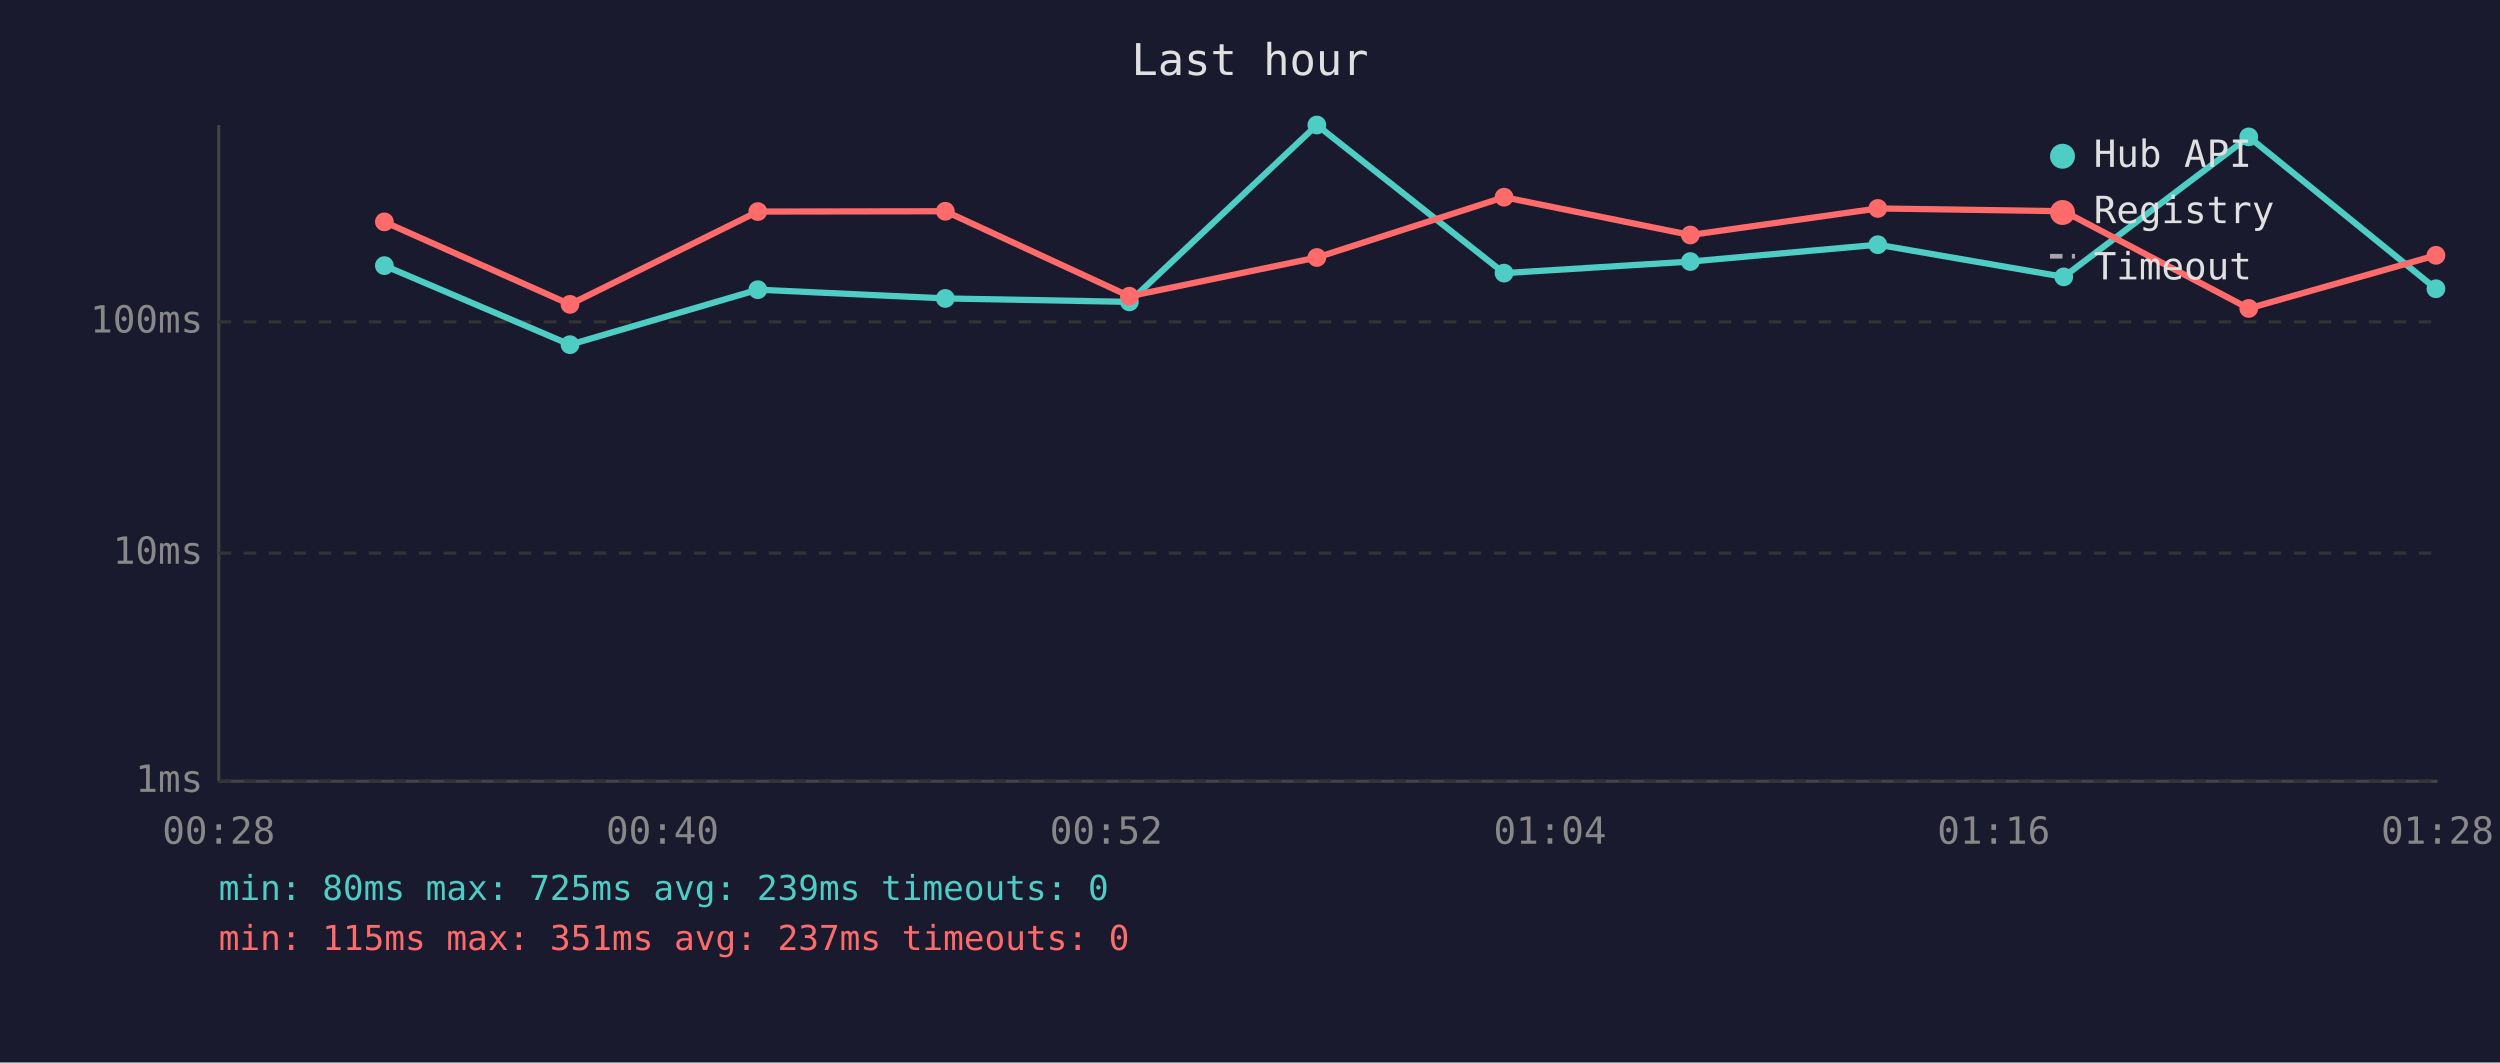
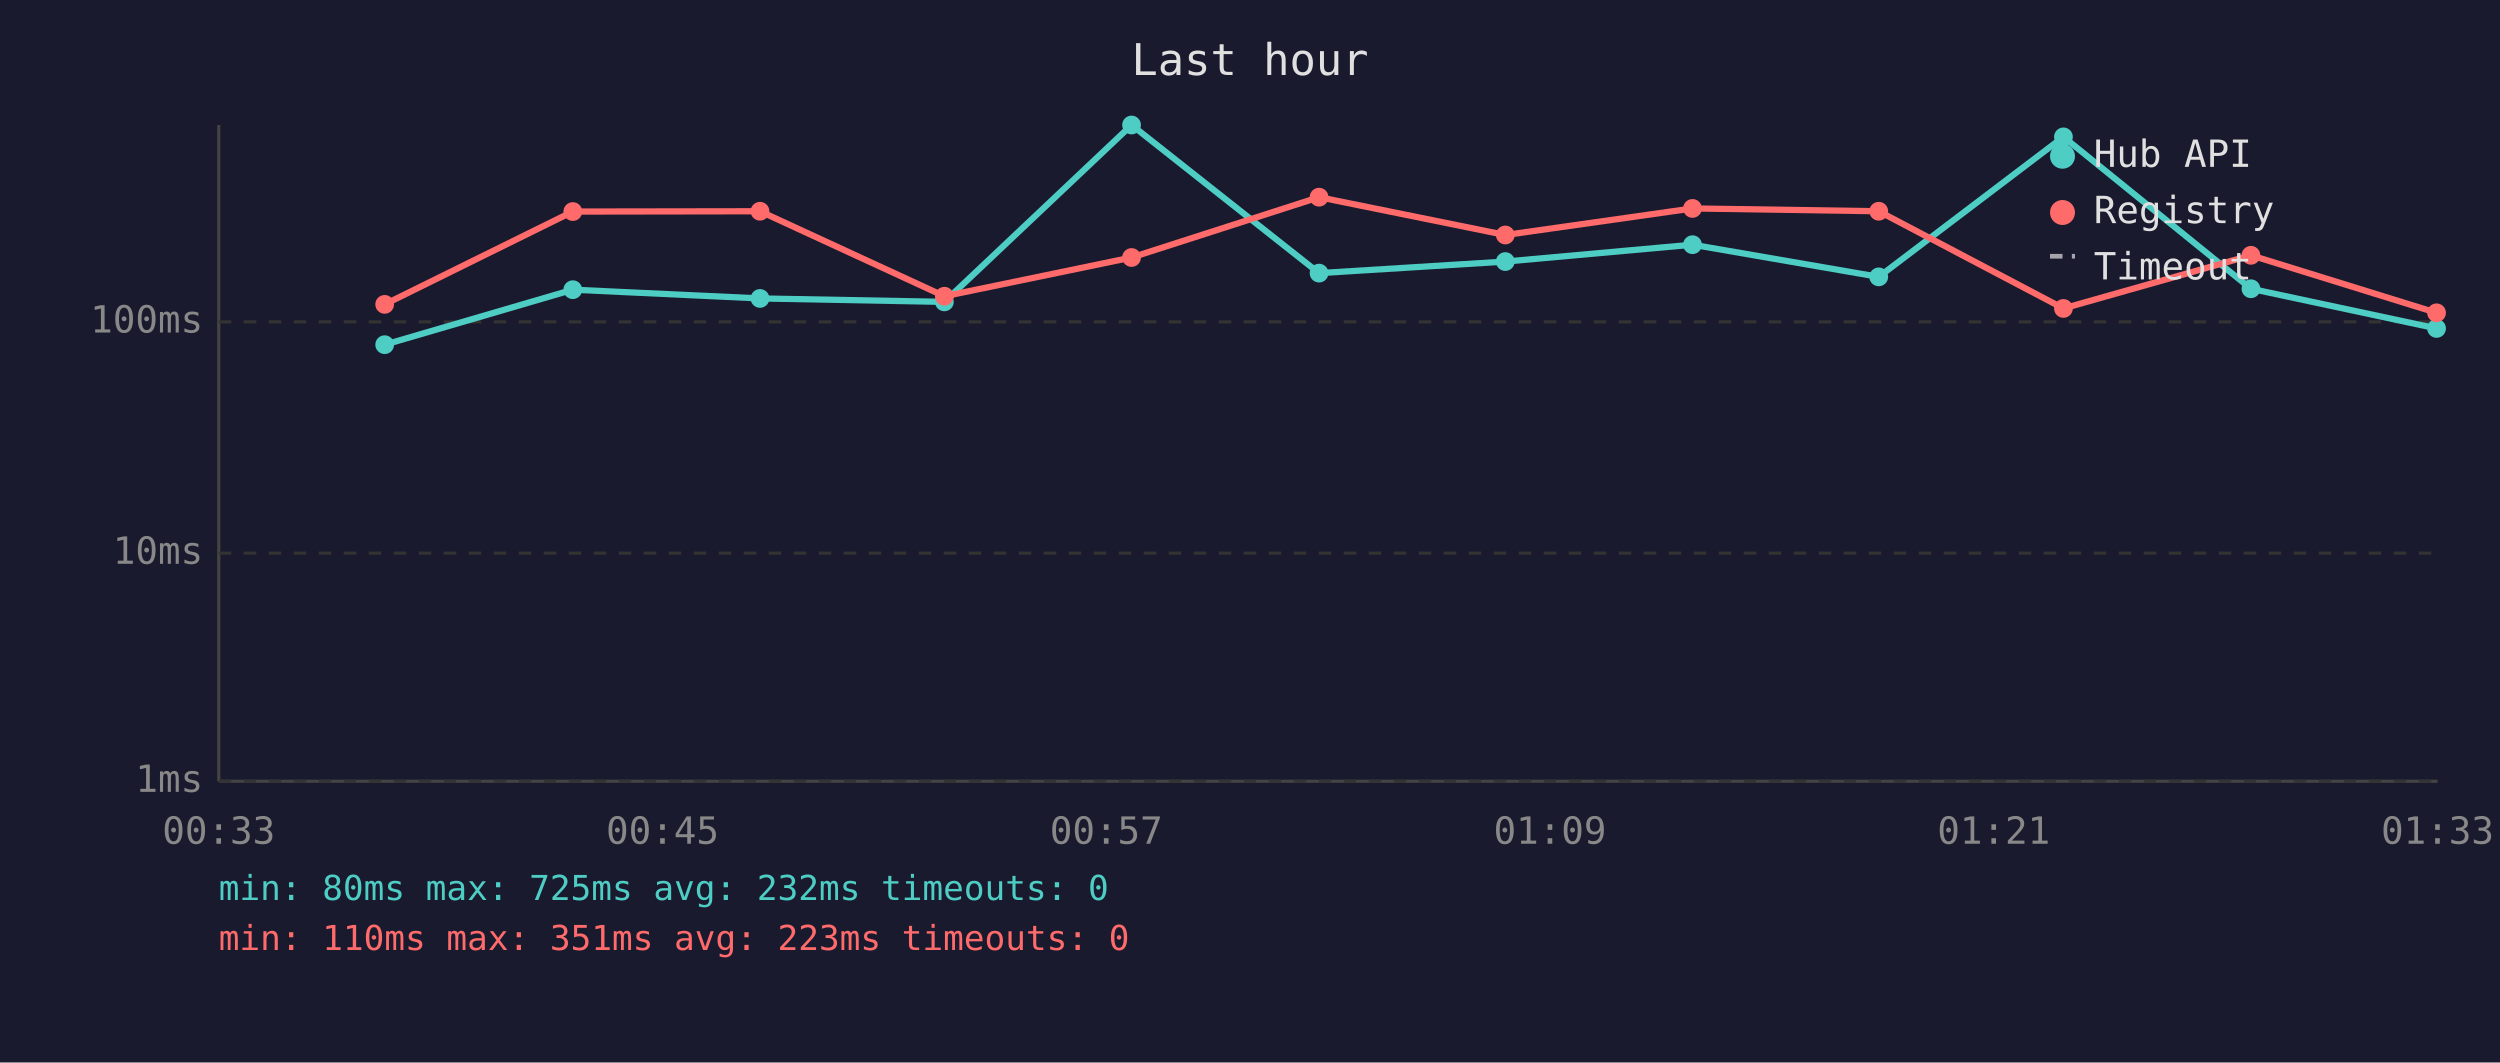
<svg xmlns="http://www.w3.org/2000/svg" viewBox="0 0 800 340" font-family="monospace" font-size="12">
  <rect width="800" height="340" fill="#1a1a2e" />
  <text x="400" y="24" fill="#e0e0e0" font-size="14" text-anchor="middle">Last hour</text>
  <line x1="70" y1="40" x2="70" y2="250" stroke="#444" stroke-width="1" />
  <line x1="70" y1="250" x2="780" y2="250" stroke="#444" stroke-width="1" />
  <line x1="70" y1="250" x2="780" y2="250" stroke="#333" stroke-width="1" stroke-dasharray="4" />
  <text x="65" y="250" fill="#888" text-anchor="end" dominant-baseline="middle">1ms</text>
  <line x1="70" y1="177" x2="780" y2="177" stroke="#333" stroke-width="1" stroke-dasharray="4" />
  <text x="65" y="177" fill="#888" text-anchor="end" dominant-baseline="middle">10ms</text>
  <line x1="70" y1="103" x2="780" y2="103" stroke="#333" stroke-width="1" stroke-dasharray="4" />
  <text x="65" y="103" fill="#888" text-anchor="end" dominant-baseline="middle">100ms</text>
-   <text x="70" y="270" fill="#888" text-anchor="middle">00:28</text>
-   <text x="212" y="270" fill="#888" text-anchor="middle">00:40</text>
-   <text x="354" y="270" fill="#888" text-anchor="middle">00:52</text>
-   <text x="496" y="270" fill="#888" text-anchor="middle">01:04</text>
-   <text x="638" y="270" fill="#888" text-anchor="middle">01:16</text>
-   <text x="780" y="270" fill="#888" text-anchor="middle">01:28</text>
-   <polyline points="123.0,85.0 182.4,110.3 242.5,92.7 302.5,95.5 361.4,96.6 421.4,40.0 481.3,87.4 540.9,83.7 600.9,78.3 660.4,88.6 719.6,43.8 779.5,92.4" fill="none" stroke="#4ecdc4" stroke-width="2" opacity="1" />
-   <circle cx="123.0" cy="85.0" r="3" fill="#4ecdc4" />
-   <circle cx="182.4" cy="110.3" r="3" fill="#4ecdc4" />
-   <circle cx="242.5" cy="92.7" r="3" fill="#4ecdc4" />
-   <circle cx="302.5" cy="95.5" r="3" fill="#4ecdc4" />
-   <circle cx="361.4" cy="96.6" r="3" fill="#4ecdc4" />
-   <circle cx="421.4" cy="40.0" r="3" fill="#4ecdc4" />
-   <circle cx="481.3" cy="87.4" r="3" fill="#4ecdc4" />
-   <circle cx="540.9" cy="83.7" r="3" fill="#4ecdc4" />
-   <circle cx="600.9" cy="78.3" r="3" fill="#4ecdc4" />
-   <circle cx="660.4" cy="88.6" r="3" fill="#4ecdc4" />
-   <circle cx="719.6" cy="43.8" r="3" fill="#4ecdc4" />
-   <circle cx="779.5" cy="92.4" r="3" fill="#4ecdc4" />
-   <polyline points="123.0,71.0 182.4,97.4 242.5,67.7 302.5,67.6 361.4,94.8 421.4,82.4 481.3,63.1 540.9,75.2 600.9,66.7 660.4,67.6 719.6,98.7 779.5,81.7" fill="none" stroke="#ff6b6b" stroke-width="2" opacity="1" />
-   <circle cx="123.0" cy="71.0" r="3" fill="#ff6b6b" />
-   <circle cx="182.4" cy="97.4" r="3" fill="#ff6b6b" />
-   <circle cx="242.5" cy="67.7" r="3" fill="#ff6b6b" />
-   <circle cx="302.5" cy="67.6" r="3" fill="#ff6b6b" />
-   <circle cx="361.4" cy="94.8" r="3" fill="#ff6b6b" />
-   <circle cx="421.4" cy="82.4" r="3" fill="#ff6b6b" />
-   <circle cx="481.3" cy="63.1" r="3" fill="#ff6b6b" />
-   <circle cx="540.9" cy="75.2" r="3" fill="#ff6b6b" />
-   <circle cx="600.9" cy="66.7" r="3" fill="#ff6b6b" />
-   <circle cx="660.4" cy="67.6" r="3" fill="#ff6b6b" />
-   <circle cx="719.6" cy="98.7" r="3" fill="#ff6b6b" />
-   <circle cx="779.5" cy="81.7" r="3" fill="#ff6b6b" />
+   <text x="70" y="270" fill="#888" text-anchor="middle">00:33</text>
+   <text x="212" y="270" fill="#888" text-anchor="middle">00:45</text>
+   <text x="354" y="270" fill="#888" text-anchor="middle">00:57</text>
+   <text x="496" y="270" fill="#888" text-anchor="middle">01:09</text>
+   <text x="638" y="270" fill="#888" text-anchor="middle">01:21</text>
+   <text x="780" y="270" fill="#888" text-anchor="middle">01:33</text>
+   <polyline points="123.1,110.3 183.3,92.7 243.2,95.5 302.2,96.6 362.1,40.0 422.1,87.4 481.7,83.7 541.6,78.3 601.2,88.6 660.3,43.8 720.3,92.4 779.7,105.1" fill="none" stroke="#4ecdc4" stroke-width="2" opacity="1" />
+   <circle cx="123.1" cy="110.3" r="3" fill="#4ecdc4" />
+   <circle cx="183.3" cy="92.7" r="3" fill="#4ecdc4" />
+   <circle cx="243.2" cy="95.5" r="3" fill="#4ecdc4" />
+   <circle cx="302.2" cy="96.6" r="3" fill="#4ecdc4" />
+   <circle cx="362.1" cy="40.0" r="3" fill="#4ecdc4" />
+   <circle cx="422.1" cy="87.4" r="3" fill="#4ecdc4" />
+   <circle cx="481.7" cy="83.7" r="3" fill="#4ecdc4" />
+   <circle cx="541.6" cy="78.3" r="3" fill="#4ecdc4" />
+   <circle cx="601.2" cy="88.6" r="3" fill="#4ecdc4" />
+   <circle cx="660.3" cy="43.8" r="3" fill="#4ecdc4" />
+   <circle cx="720.3" cy="92.4" r="3" fill="#4ecdc4" />
+   <circle cx="779.7" cy="105.1" r="3" fill="#4ecdc4" />
+   <polyline points="123.1,97.4 183.3,67.7 243.2,67.6 302.2,94.8 362.1,82.4 422.1,63.1 481.7,75.2 541.6,66.7 601.2,67.6 660.3,98.7 720.3,81.7 779.7,100.1" fill="none" stroke="#ff6b6b" stroke-width="2" opacity="1" />
+   <circle cx="123.1" cy="97.4" r="3" fill="#ff6b6b" />
+   <circle cx="183.3" cy="67.7" r="3" fill="#ff6b6b" />
+   <circle cx="243.2" cy="67.6" r="3" fill="#ff6b6b" />
+   <circle cx="302.2" cy="94.8" r="3" fill="#ff6b6b" />
+   <circle cx="362.1" cy="82.4" r="3" fill="#ff6b6b" />
+   <circle cx="422.1" cy="63.1" r="3" fill="#ff6b6b" />
+   <circle cx="481.7" cy="75.2" r="3" fill="#ff6b6b" />
+   <circle cx="541.6" cy="66.7" r="3" fill="#ff6b6b" />
+   <circle cx="601.2" cy="67.6" r="3" fill="#ff6b6b" />
+   <circle cx="660.3" cy="98.7" r="3" fill="#ff6b6b" />
+   <circle cx="720.3" cy="81.7" r="3" fill="#ff6b6b" />
+   <circle cx="779.7" cy="100.1" r="3" fill="#ff6b6b" />
  <circle cx="660" cy="50" r="4" fill="#4ecdc4" />
  <text x="670" y="50" fill="#e0e0e0" dominant-baseline="middle">Hub API</text>
  <circle cx="660" cy="68" r="4" fill="#ff6b6b" />
  <text x="670" y="68" fill="#e0e0e0" dominant-baseline="middle">Registry</text>
  <line x1="656" y1="82" x2="664" y2="82" stroke="#e0e0e0" stroke-width="1.5" stroke-dasharray="4,3" opacity="0.7" />
  <text x="670" y="86" fill="#e0e0e0" dominant-baseline="middle">Timeout</text>
-   <text x="70" y="288" fill="#4ecdc4" font-size="11">min: 80ms  max: 725ms  avg: 239ms  timeouts: 0</text>
-   <text x="70" y="304" fill="#ff6b6b" font-size="11">min: 115ms  max: 351ms  avg: 237ms  timeouts: 0</text>
+   <text x="70" y="288" fill="#4ecdc4" font-size="11">min: 80ms  max: 725ms  avg: 232ms  timeouts: 0</text>
+   <text x="70" y="304" fill="#ff6b6b" font-size="11">min: 110ms  max: 351ms  avg: 223ms  timeouts: 0</text>
</svg>
